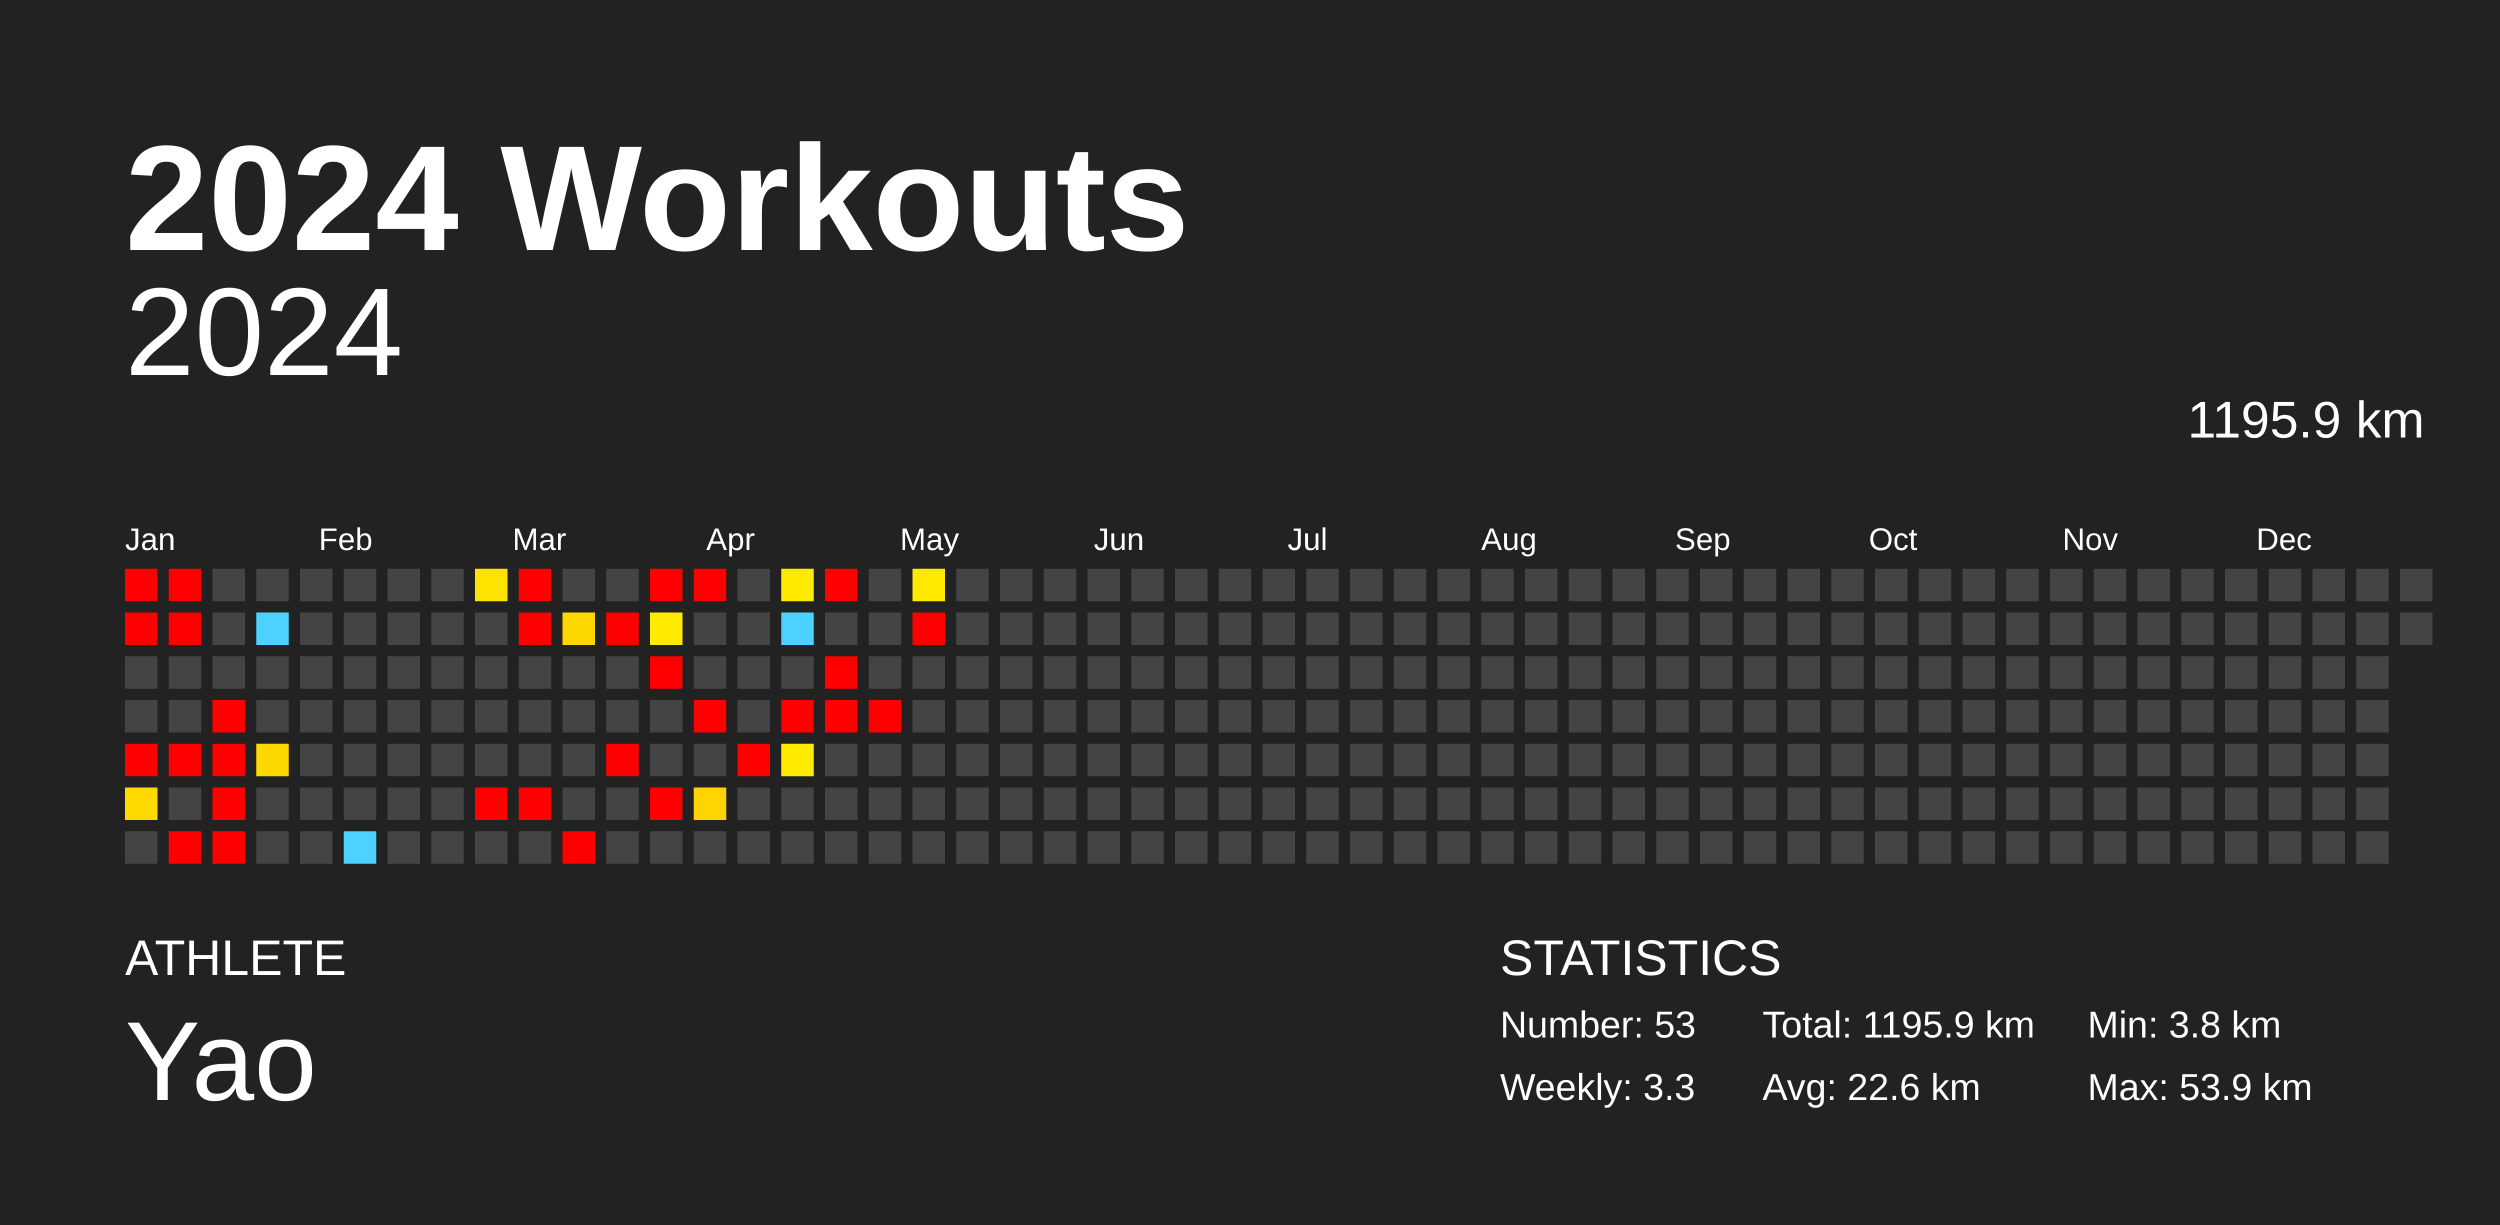
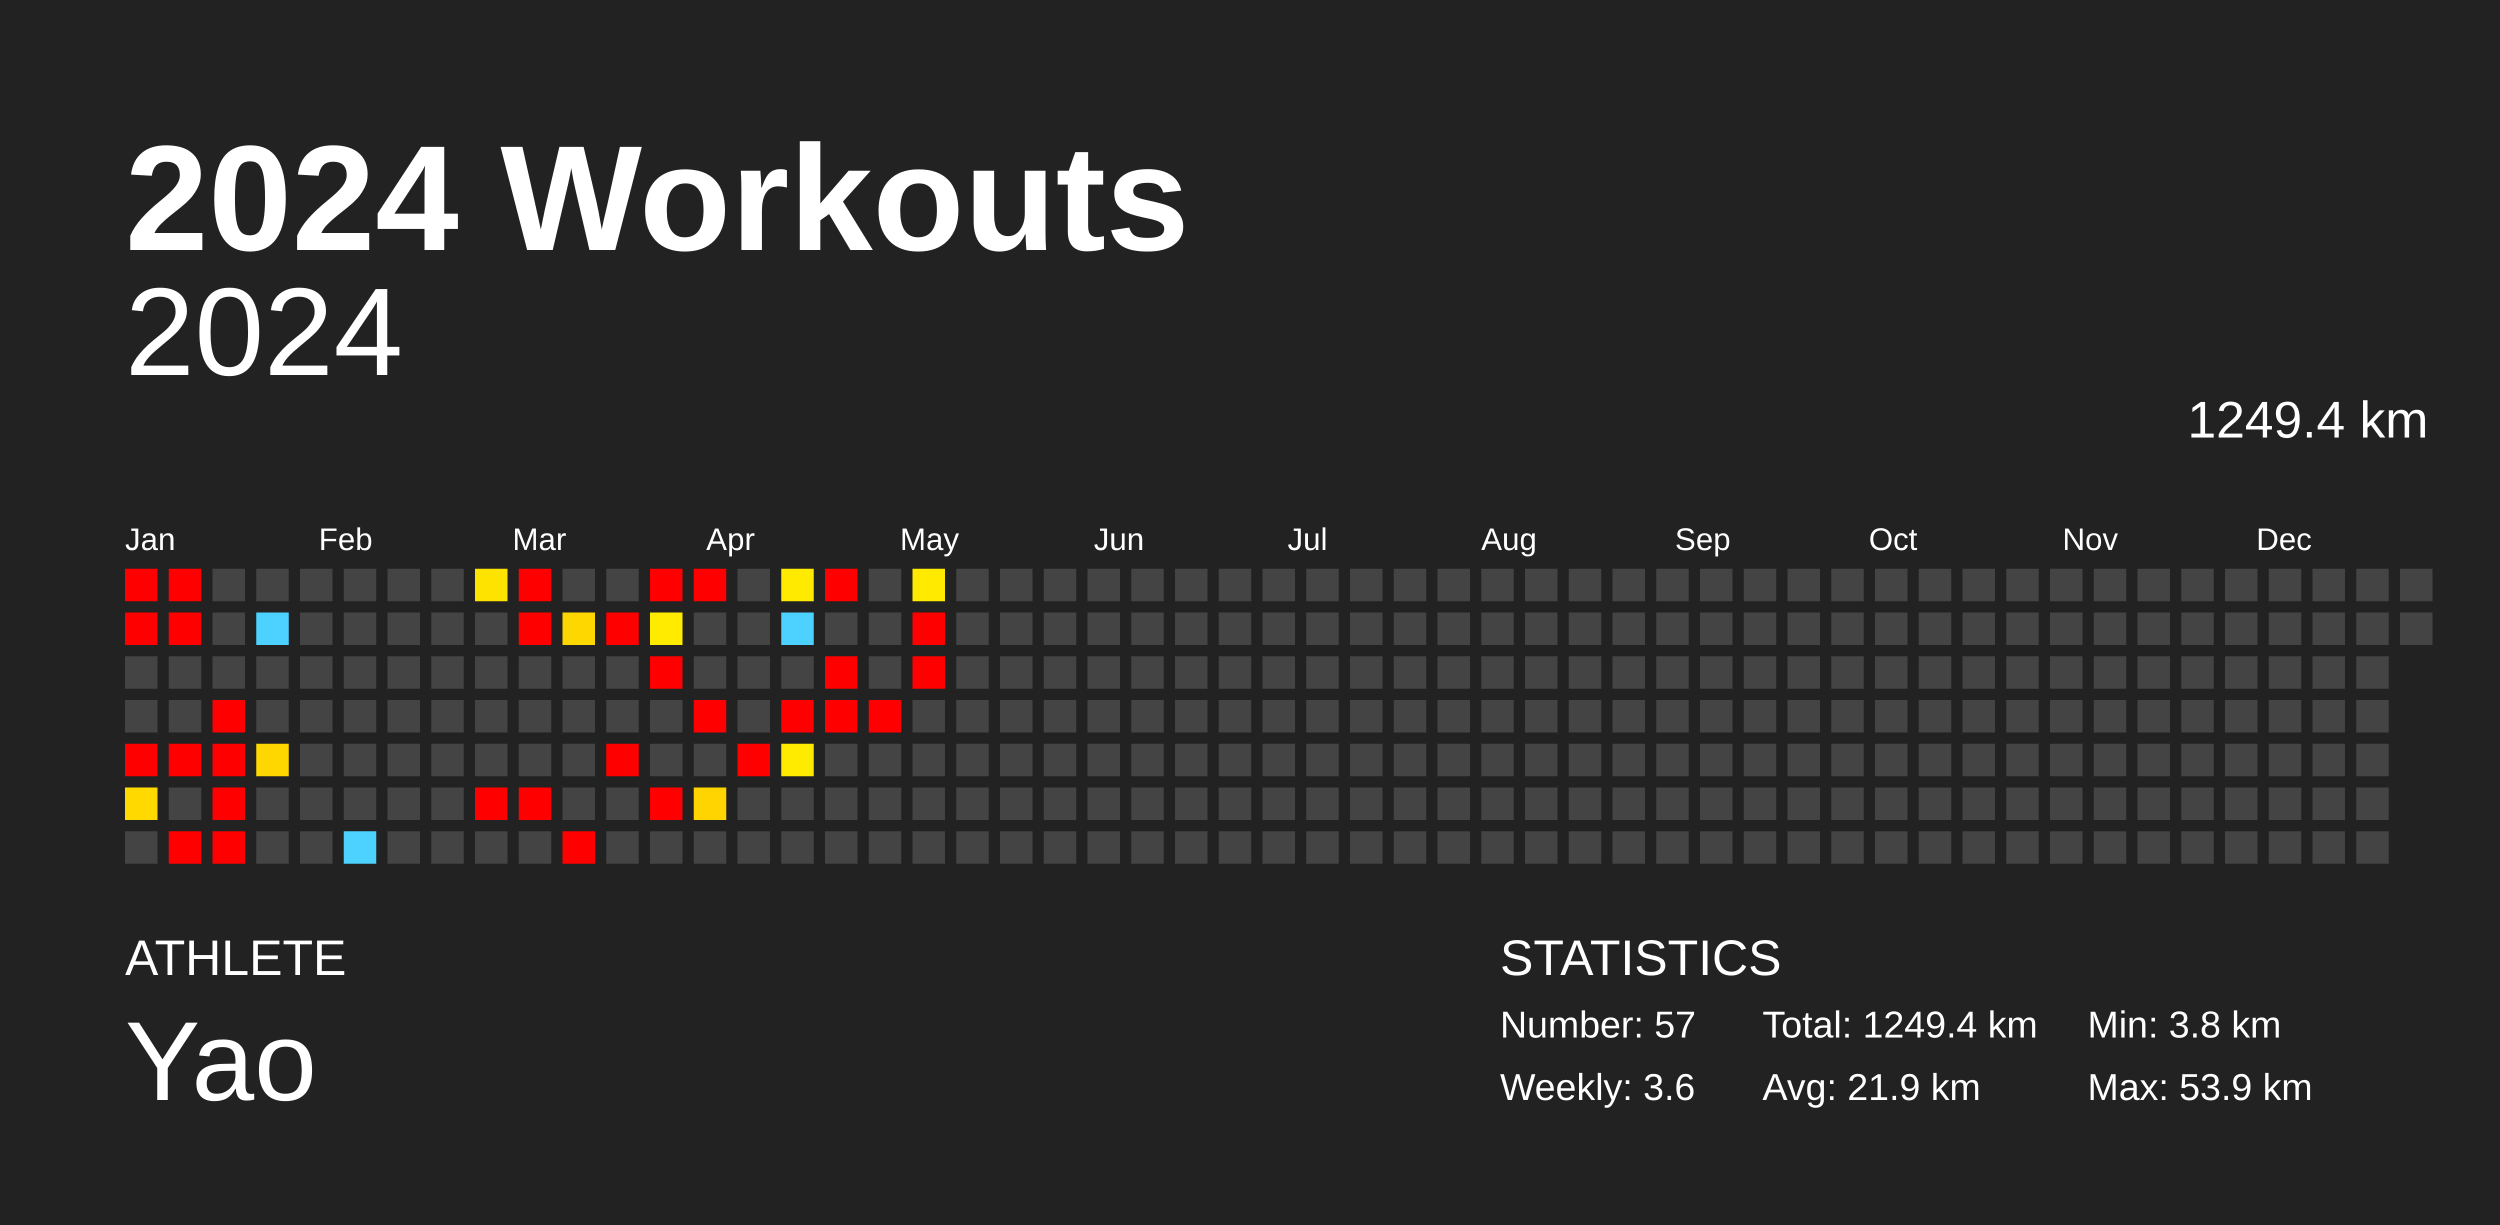
<svg xmlns="http://www.w3.org/2000/svg" baseProfile="full" height="98mm" version="1.1" viewBox="0,0,200,98" width="200mm">
  <defs />
  <rect fill="#222222" height="98" width="200" x="0" y="0" />
  <text fill="#FFFFFF" style="font-size:12px; font-family:Arial; font-weight:bold;" x="10" y="20">2024 Workouts</text>
  <text fill="#FFFFFF" style="font-size:4px; font-family:Arial" x="10" y="78">ATHLETE</text>
  <text fill="#FFFFFF" style="font-size:9px; font-family:Arial" x="10" y="88">Yao</text>
  <text fill="#FFFFFF" style="font-size:4px; font-family:Arial" x="120" y="78">STATISTICS</text>
-   <text fill="#FFFFFF" style="font-size:3px; font-family:Arial" x="120" y="83">Number: 53</text>
-   <text fill="#FFFFFF" style="font-size:3px; font-family:Arial" x="120" y="88">Weekly: 3.3</text>
-   <text fill="#FFFFFF" style="font-size:3px; font-family:Arial" x="141" y="83">Total: 1195.9 km</text>
-   <text fill="#FFFFFF" style="font-size:3px; font-family:Arial" x="141" y="88">Avg: 22.6 km</text>
+   <text fill="#FFFFFF" style="font-size:3px; font-family:Arial" x="120" y="83">Number: 57</text>
+   <text fill="#FFFFFF" style="font-size:3px; font-family:Arial" x="120" y="88">Weekly: 3.6</text>
+   <text fill="#FFFFFF" style="font-size:3px; font-family:Arial" x="141" y="83">Total: 1249.4 km</text>
+   <text fill="#FFFFFF" style="font-size:3px; font-family:Arial" x="141" y="88">Avg: 21.9 km</text>
  <text fill="#FFFFFF" style="font-size:3px; font-family:Arial" x="167" y="83">Min: 3.8 km</text>
  <text fill="#FFFFFF" style="font-size:3px; font-family:Arial" x="167" y="88">Max: 53.9 km</text>
  <text alignment-baseline="hanging" fill="#FFFFFF" style="font-size:10.0px; font-family:Arial;" x="10" y="30">2024</text>
-   <text alignment-baseline="hanging" fill="#FFFFFF" style="font-size:4.125px; font-family:Arial;" x="175" y="35">1195.9 km</text>
+   <text alignment-baseline="hanging" fill="#FFFFFF" style="font-size:4.125px; font-family:Arial;" x="175" y="35">1249.4 km</text>
  <text fill="#FFFFFF" style="font-size:2.5px; font-family:Arial" x="10.0" y="44">Jan</text>
  <text fill="#FFFFFF" style="font-size:2.5px; font-family:Arial" x="25.5" y="44">Feb</text>
  <text fill="#FFFFFF" style="font-size:2.5px; font-family:Arial" x="41.0" y="44">Mar</text>
  <text fill="#FFFFFF" style="font-size:2.5px; font-family:Arial" x="56.5" y="44">Apr</text>
  <text fill="#FFFFFF" style="font-size:2.5px; font-family:Arial" x="72.0" y="44">May</text>
  <text fill="#FFFFFF" style="font-size:2.5px; font-family:Arial" x="87.5" y="44">Jun</text>
  <text fill="#FFFFFF" style="font-size:2.5px; font-family:Arial" x="103.0" y="44">Jul</text>
  <text fill="#FFFFFF" style="font-size:2.5px; font-family:Arial" x="118.5" y="44">Aug</text>
  <text fill="#FFFFFF" style="font-size:2.5px; font-family:Arial" x="134.0" y="44">Sep</text>
  <text fill="#FFFFFF" style="font-size:2.5px; font-family:Arial" x="149.5" y="44">Oct</text>
  <text fill="#FFFFFF" style="font-size:2.5px; font-family:Arial" x="165.0" y="44">Nov</text>
  <text fill="#FFFFFF" style="font-size:2.5px; font-family:Arial" x="180.5" y="44">Dec</text>
  <rect fill="red" height="2.6" width="2.6" x="10.0" y="45.5" />
  <rect fill="red" height="2.6" width="2.6" x="10.0" y="49.0" />
  <rect fill="#444444" height="2.6" width="2.6" x="10.0" y="52.5" />
  <rect fill="#444444" height="2.6" width="2.6" x="10.0" y="56.0" />
  <rect fill="red" height="2.6" width="2.6" x="10.0" y="59.5" />
  <rect fill="#ffd900" height="2.6" width="2.6" x="10.0" y="63.0" />
  <rect fill="#444444" height="2.6" width="2.6" x="10.0" y="66.5" />
  <rect fill="red" height="2.6" width="2.6" x="13.5" y="45.5" />
  <rect fill="red" height="2.6" width="2.6" x="13.5" y="49.0" />
  <rect fill="#444444" height="2.6" width="2.6" x="13.5" y="52.5" />
  <rect fill="#444444" height="2.6" width="2.6" x="13.5" y="56.0" />
  <rect fill="red" height="2.6" width="2.6" x="13.5" y="59.5" />
  <rect fill="#444444" height="2.6" width="2.6" x="13.5" y="63.0" />
  <rect fill="red" height="2.6" width="2.6" x="13.5" y="66.5" />
  <rect fill="#444444" height="2.6" width="2.6" x="17.0" y="45.5" />
  <rect fill="#444444" height="2.6" width="2.6" x="17.0" y="49.0" />
  <rect fill="#444444" height="2.6" width="2.6" x="17.0" y="52.5" />
  <rect fill="red" height="2.6" width="2.6" x="17.0" y="56.0" />
  <rect fill="red" height="2.6" width="2.6" x="17.0" y="59.5" />
  <rect fill="red" height="2.6" width="2.6" x="17.0" y="63.0" />
  <rect fill="red" height="2.6" width="2.6" x="17.0" y="66.5" />
  <rect fill="#444444" height="2.6" width="2.6" x="20.5" y="45.5" />
  <rect fill="#4dd2ff" height="2.6" width="2.6" x="20.5" y="49.0" />
  <rect fill="#444444" height="2.6" width="2.6" x="20.5" y="52.5" />
  <rect fill="#444444" height="2.6" width="2.6" x="20.5" y="56.0" />
  <rect fill="#ffd700" height="2.6" width="2.6" x="20.5" y="59.5" />
  <rect fill="#444444" height="2.6" width="2.6" x="20.5" y="63.0" />
  <rect fill="#444444" height="2.6" width="2.6" x="20.5" y="66.5" />
  <rect fill="#444444" height="2.6" width="2.6" x="24.0" y="45.5" />
  <rect fill="#444444" height="2.6" width="2.6" x="24.0" y="49.0" />
  <rect fill="#444444" height="2.6" width="2.6" x="24.0" y="52.5" />
  <rect fill="#444444" height="2.6" width="2.6" x="24.0" y="56.0" />
  <rect fill="#444444" height="2.6" width="2.6" x="24.0" y="59.5" />
  <rect fill="#444444" height="2.6" width="2.6" x="24.0" y="63.0" />
  <rect fill="#444444" height="2.6" width="2.6" x="24.0" y="66.5" />
  <rect fill="#444444" height="2.6" width="2.6" x="27.5" y="45.5" />
  <rect fill="#444444" height="2.6" width="2.6" x="27.5" y="49.0" />
  <rect fill="#444444" height="2.6" width="2.6" x="27.5" y="52.5" />
  <rect fill="#444444" height="2.6" width="2.6" x="27.5" y="56.0" />
  <rect fill="#444444" height="2.6" width="2.6" x="27.5" y="59.5" />
  <rect fill="#444444" height="2.6" width="2.6" x="27.5" y="63.0" />
  <rect fill="#4dd2ff" height="2.6" width="2.6" x="27.5" y="66.5" />
  <rect fill="#444444" height="2.6" width="2.6" x="31.0" y="45.5" />
  <rect fill="#444444" height="2.6" width="2.6" x="31.0" y="49.0" />
  <rect fill="#444444" height="2.6" width="2.6" x="31.0" y="52.5" />
  <rect fill="#444444" height="2.6" width="2.6" x="31.0" y="56.0" />
  <rect fill="#444444" height="2.6" width="2.6" x="31.0" y="59.5" />
  <rect fill="#444444" height="2.6" width="2.6" x="31.0" y="63.0" />
  <rect fill="#444444" height="2.6" width="2.6" x="31.0" y="66.5" />
  <rect fill="#444444" height="2.6" width="2.6" x="34.5" y="45.5" />
  <rect fill="#444444" height="2.6" width="2.6" x="34.5" y="49.0" />
  <rect fill="#444444" height="2.6" width="2.6" x="34.5" y="52.5" />
  <rect fill="#444444" height="2.6" width="2.6" x="34.5" y="56.0" />
  <rect fill="#444444" height="2.6" width="2.6" x="34.5" y="59.5" />
  <rect fill="#444444" height="2.6" width="2.6" x="34.5" y="63.0" />
  <rect fill="#444444" height="2.6" width="2.6" x="34.5" y="66.5" />
  <rect fill="#ffe300" height="2.6" width="2.6" x="38.0" y="45.5" />
  <rect fill="#444444" height="2.6" width="2.6" x="38.0" y="49.0" />
  <rect fill="#444444" height="2.6" width="2.6" x="38.0" y="52.5" />
  <rect fill="#444444" height="2.6" width="2.6" x="38.0" y="56.0" />
  <rect fill="#444444" height="2.6" width="2.6" x="38.0" y="59.5" />
  <rect fill="red" height="2.6" width="2.6" x="38.0" y="63.0" />
  <rect fill="#444444" height="2.6" width="2.6" x="38.0" y="66.5" />
  <rect fill="red" height="2.6" width="2.6" x="41.5" y="45.5" />
  <rect fill="red" height="2.6" width="2.6" x="41.5" y="49.0" />
  <rect fill="#444444" height="2.6" width="2.6" x="41.5" y="52.5" />
  <rect fill="#444444" height="2.6" width="2.6" x="41.5" y="56.0" />
  <rect fill="#444444" height="2.6" width="2.6" x="41.5" y="59.5" />
  <rect fill="red" height="2.6" width="2.6" x="41.5" y="63.0" />
  <rect fill="#444444" height="2.6" width="2.6" x="41.5" y="66.5" />
  <rect fill="#444444" height="2.6" width="2.6" x="45.0" y="45.5" />
  <rect fill="#ffd700" height="2.6" width="2.6" x="45.0" y="49.0" />
  <rect fill="#444444" height="2.6" width="2.6" x="45.0" y="52.5" />
  <rect fill="#444444" height="2.6" width="2.6" x="45.0" y="56.0" />
  <rect fill="#444444" height="2.6" width="2.6" x="45.0" y="59.5" />
  <rect fill="#444444" height="2.6" width="2.6" x="45.0" y="63.0" />
  <rect fill="red" height="2.6" width="2.6" x="45.0" y="66.5" />
  <rect fill="#444444" height="2.6" width="2.6" x="48.5" y="45.5" />
  <rect fill="red" height="2.6" width="2.6" x="48.5" y="49.0" />
  <rect fill="#444444" height="2.6" width="2.6" x="48.5" y="52.5" />
  <rect fill="#444444" height="2.6" width="2.6" x="48.5" y="56.0" />
  <rect fill="red" height="2.6" width="2.6" x="48.5" y="59.5" />
  <rect fill="#444444" height="2.6" width="2.6" x="48.5" y="63.0" />
  <rect fill="#444444" height="2.6" width="2.6" x="48.5" y="66.5" />
  <rect fill="red" height="2.6" width="2.6" x="52.0" y="45.5" />
  <rect fill="#ffeb00" height="2.6" width="2.6" x="52.0" y="49.0" />
  <rect fill="red" height="2.6" width="2.6" x="52.0" y="52.5" />
  <rect fill="#444444" height="2.6" width="2.6" x="52.0" y="56.0" />
  <rect fill="#444444" height="2.6" width="2.6" x="52.0" y="59.5" />
  <rect fill="red" height="2.6" width="2.6" x="52.0" y="63.0" />
  <rect fill="#444444" height="2.6" width="2.6" x="52.0" y="66.5" />
  <rect fill="red" height="2.6" width="2.6" x="55.5" y="45.5" />
  <rect fill="#444444" height="2.6" width="2.6" x="55.5" y="49.0" />
  <rect fill="#444444" height="2.6" width="2.6" x="55.5" y="52.5" />
  <rect fill="red" height="2.6" width="2.6" x="55.5" y="56.0" />
  <rect fill="#444444" height="2.6" width="2.6" x="55.5" y="59.5" />
  <rect fill="#ffd400" height="2.6" width="2.6" x="55.5" y="63.0" />
  <rect fill="#444444" height="2.6" width="2.6" x="55.5" y="66.5" />
  <rect fill="#444444" height="2.6" width="2.6" x="59.0" y="45.5" />
  <rect fill="#444444" height="2.6" width="2.6" x="59.0" y="49.0" />
  <rect fill="#444444" height="2.6" width="2.6" x="59.0" y="52.5" />
  <rect fill="#444444" height="2.6" width="2.6" x="59.0" y="56.0" />
  <rect fill="red" height="2.6" width="2.6" x="59.0" y="59.5" />
  <rect fill="#444444" height="2.6" width="2.6" x="59.0" y="63.0" />
  <rect fill="#444444" height="2.6" width="2.6" x="59.0" y="66.5" />
  <rect fill="#ffea00" height="2.6" width="2.6" x="62.5" y="45.5" />
  <rect fill="#4dd2ff" height="2.6" width="2.6" x="62.5" y="49.0" />
  <rect fill="#444444" height="2.6" width="2.6" x="62.5" y="52.5" />
  <rect fill="red" height="2.6" width="2.6" x="62.5" y="56.0" />
  <rect fill="#ffeb00" height="2.6" width="2.6" x="62.5" y="59.5" />
  <rect fill="#444444" height="2.6" width="2.6" x="62.5" y="63.0" />
  <rect fill="#444444" height="2.6" width="2.6" x="62.5" y="66.5" />
  <rect fill="red" height="2.6" width="2.6" x="66.0" y="45.5" />
  <rect fill="#444444" height="2.6" width="2.6" x="66.0" y="49.0" />
  <rect fill="red" height="2.6" width="2.6" x="66.0" y="52.5" />
  <rect fill="red" height="2.6" width="2.6" x="66.0" y="56.0" />
  <rect fill="#444444" height="2.6" width="2.6" x="66.0" y="59.5" />
  <rect fill="#444444" height="2.6" width="2.6" x="66.0" y="63.0" />
  <rect fill="#444444" height="2.6" width="2.6" x="66.0" y="66.5" />
  <rect fill="#444444" height="2.6" width="2.6" x="69.5" y="45.5" />
  <rect fill="#444444" height="2.6" width="2.6" x="69.5" y="49.0" />
  <rect fill="#444444" height="2.6" width="2.6" x="69.5" y="52.5" />
  <rect fill="red" height="2.6" width="2.6" x="69.5" y="56.0" />
  <rect fill="#444444" height="2.6" width="2.6" x="69.5" y="59.5" />
  <rect fill="#444444" height="2.6" width="2.6" x="69.5" y="63.0" />
  <rect fill="#444444" height="2.6" width="2.6" x="69.5" y="66.5" />
  <rect fill="#ffea00" height="2.6" width="2.6" x="73.0" y="45.5" />
  <rect fill="red" height="2.6" width="2.6" x="73.0" y="49.0" />
-   <rect fill="#444444" height="2.6" width="2.6" x="73.0" y="52.5" />
+   <rect fill="red" height="2.6" width="2.6" x="73.0" y="52.5" />
  <rect fill="#444444" height="2.6" width="2.6" x="73.0" y="56.0" />
  <rect fill="#444444" height="2.6" width="2.6" x="73.0" y="59.5" />
  <rect fill="#444444" height="2.6" width="2.6" x="73.0" y="63.0" />
  <rect fill="#444444" height="2.6" width="2.6" x="73.0" y="66.5" />
  <rect fill="#444444" height="2.6" width="2.6" x="76.5" y="45.5" />
  <rect fill="#444444" height="2.6" width="2.6" x="76.5" y="49.0" />
  <rect fill="#444444" height="2.6" width="2.6" x="76.5" y="52.5" />
  <rect fill="#444444" height="2.6" width="2.6" x="76.5" y="56.0" />
  <rect fill="#444444" height="2.6" width="2.6" x="76.5" y="59.5" />
  <rect fill="#444444" height="2.6" width="2.6" x="76.5" y="63.0" />
  <rect fill="#444444" height="2.6" width="2.6" x="76.5" y="66.5" />
  <rect fill="#444444" height="2.6" width="2.6" x="80.0" y="45.5" />
  <rect fill="#444444" height="2.6" width="2.6" x="80.0" y="49.0" />
  <rect fill="#444444" height="2.6" width="2.6" x="80.0" y="52.5" />
  <rect fill="#444444" height="2.6" width="2.6" x="80.0" y="56.0" />
  <rect fill="#444444" height="2.6" width="2.6" x="80.0" y="59.5" />
  <rect fill="#444444" height="2.6" width="2.6" x="80.0" y="63.0" />
  <rect fill="#444444" height="2.6" width="2.6" x="80.0" y="66.5" />
  <rect fill="#444444" height="2.6" width="2.6" x="83.5" y="45.5" />
  <rect fill="#444444" height="2.6" width="2.6" x="83.5" y="49.0" />
  <rect fill="#444444" height="2.6" width="2.6" x="83.5" y="52.5" />
  <rect fill="#444444" height="2.6" width="2.6" x="83.5" y="56.0" />
  <rect fill="#444444" height="2.6" width="2.6" x="83.5" y="59.5" />
  <rect fill="#444444" height="2.6" width="2.6" x="83.5" y="63.0" />
  <rect fill="#444444" height="2.6" width="2.6" x="83.5" y="66.5" />
  <rect fill="#444444" height="2.6" width="2.6" x="87.0" y="45.5" />
  <rect fill="#444444" height="2.6" width="2.6" x="87.0" y="49.0" />
  <rect fill="#444444" height="2.6" width="2.6" x="87.0" y="52.5" />
  <rect fill="#444444" height="2.6" width="2.6" x="87.0" y="56.0" />
  <rect fill="#444444" height="2.6" width="2.6" x="87.0" y="59.5" />
  <rect fill="#444444" height="2.6" width="2.6" x="87.0" y="63.0" />
  <rect fill="#444444" height="2.6" width="2.6" x="87.0" y="66.5" />
  <rect fill="#444444" height="2.6" width="2.6" x="90.5" y="45.5" />
  <rect fill="#444444" height="2.6" width="2.6" x="90.5" y="49.0" />
  <rect fill="#444444" height="2.6" width="2.6" x="90.5" y="52.5" />
  <rect fill="#444444" height="2.6" width="2.6" x="90.5" y="56.0" />
  <rect fill="#444444" height="2.6" width="2.6" x="90.5" y="59.5" />
  <rect fill="#444444" height="2.6" width="2.6" x="90.5" y="63.0" />
  <rect fill="#444444" height="2.6" width="2.6" x="90.5" y="66.5" />
  <rect fill="#444444" height="2.6" width="2.6" x="94.0" y="45.5" />
  <rect fill="#444444" height="2.6" width="2.6" x="94.0" y="49.0" />
  <rect fill="#444444" height="2.6" width="2.6" x="94.0" y="52.5" />
  <rect fill="#444444" height="2.6" width="2.6" x="94.0" y="56.0" />
  <rect fill="#444444" height="2.6" width="2.6" x="94.0" y="59.5" />
  <rect fill="#444444" height="2.6" width="2.6" x="94.0" y="63.0" />
  <rect fill="#444444" height="2.6" width="2.6" x="94.0" y="66.5" />
  <rect fill="#444444" height="2.6" width="2.6" x="97.5" y="45.5" />
  <rect fill="#444444" height="2.6" width="2.6" x="97.5" y="49.0" />
  <rect fill="#444444" height="2.6" width="2.6" x="97.5" y="52.5" />
  <rect fill="#444444" height="2.6" width="2.6" x="97.5" y="56.0" />
  <rect fill="#444444" height="2.6" width="2.6" x="97.5" y="59.5" />
  <rect fill="#444444" height="2.6" width="2.6" x="97.5" y="63.0" />
  <rect fill="#444444" height="2.6" width="2.6" x="97.5" y="66.5" />
  <rect fill="#444444" height="2.6" width="2.6" x="101.0" y="45.5" />
  <rect fill="#444444" height="2.6" width="2.6" x="101.0" y="49.0" />
  <rect fill="#444444" height="2.6" width="2.6" x="101.0" y="52.5" />
  <rect fill="#444444" height="2.6" width="2.6" x="101.0" y="56.0" />
  <rect fill="#444444" height="2.6" width="2.6" x="101.0" y="59.5" />
  <rect fill="#444444" height="2.6" width="2.6" x="101.0" y="63.0" />
  <rect fill="#444444" height="2.6" width="2.6" x="101.0" y="66.5" />
  <rect fill="#444444" height="2.6" width="2.6" x="104.5" y="45.5" />
  <rect fill="#444444" height="2.6" width="2.6" x="104.5" y="49.0" />
  <rect fill="#444444" height="2.6" width="2.6" x="104.5" y="52.5" />
  <rect fill="#444444" height="2.6" width="2.6" x="104.5" y="56.0" />
  <rect fill="#444444" height="2.6" width="2.6" x="104.5" y="59.5" />
  <rect fill="#444444" height="2.6" width="2.6" x="104.5" y="63.0" />
  <rect fill="#444444" height="2.6" width="2.6" x="104.5" y="66.5" />
  <rect fill="#444444" height="2.6" width="2.6" x="108.0" y="45.5" />
  <rect fill="#444444" height="2.6" width="2.6" x="108.0" y="49.0" />
  <rect fill="#444444" height="2.6" width="2.6" x="108.0" y="52.5" />
  <rect fill="#444444" height="2.6" width="2.6" x="108.0" y="56.0" />
  <rect fill="#444444" height="2.6" width="2.6" x="108.0" y="59.5" />
  <rect fill="#444444" height="2.6" width="2.6" x="108.0" y="63.0" />
  <rect fill="#444444" height="2.6" width="2.6" x="108.0" y="66.5" />
  <rect fill="#444444" height="2.6" width="2.6" x="111.5" y="45.5" />
  <rect fill="#444444" height="2.6" width="2.6" x="111.5" y="49.0" />
  <rect fill="#444444" height="2.6" width="2.6" x="111.5" y="52.5" />
  <rect fill="#444444" height="2.6" width="2.6" x="111.5" y="56.0" />
  <rect fill="#444444" height="2.6" width="2.6" x="111.5" y="59.5" />
  <rect fill="#444444" height="2.6" width="2.6" x="111.5" y="63.0" />
  <rect fill="#444444" height="2.6" width="2.6" x="111.5" y="66.5" />
  <rect fill="#444444" height="2.6" width="2.6" x="115.0" y="45.5" />
  <rect fill="#444444" height="2.6" width="2.6" x="115.0" y="49.0" />
  <rect fill="#444444" height="2.6" width="2.6" x="115.0" y="52.5" />
  <rect fill="#444444" height="2.6" width="2.6" x="115.0" y="56.0" />
  <rect fill="#444444" height="2.6" width="2.6" x="115.0" y="59.5" />
  <rect fill="#444444" height="2.6" width="2.6" x="115.0" y="63.0" />
  <rect fill="#444444" height="2.6" width="2.6" x="115.0" y="66.5" />
  <rect fill="#444444" height="2.6" width="2.6" x="118.5" y="45.5" />
  <rect fill="#444444" height="2.6" width="2.6" x="118.5" y="49.0" />
  <rect fill="#444444" height="2.6" width="2.6" x="118.5" y="52.5" />
  <rect fill="#444444" height="2.6" width="2.6" x="118.5" y="56.0" />
  <rect fill="#444444" height="2.6" width="2.6" x="118.5" y="59.5" />
  <rect fill="#444444" height="2.6" width="2.6" x="118.5" y="63.0" />
  <rect fill="#444444" height="2.6" width="2.6" x="118.5" y="66.5" />
  <rect fill="#444444" height="2.6" width="2.6" x="122.0" y="45.5" />
  <rect fill="#444444" height="2.6" width="2.6" x="122.0" y="49.0" />
  <rect fill="#444444" height="2.6" width="2.6" x="122.0" y="52.5" />
  <rect fill="#444444" height="2.6" width="2.6" x="122.0" y="56.0" />
  <rect fill="#444444" height="2.6" width="2.6" x="122.0" y="59.5" />
  <rect fill="#444444" height="2.6" width="2.6" x="122.0" y="63.0" />
  <rect fill="#444444" height="2.6" width="2.6" x="122.0" y="66.5" />
  <rect fill="#444444" height="2.6" width="2.6" x="125.5" y="45.5" />
  <rect fill="#444444" height="2.6" width="2.6" x="125.5" y="49.0" />
  <rect fill="#444444" height="2.6" width="2.6" x="125.5" y="52.5" />
  <rect fill="#444444" height="2.6" width="2.6" x="125.5" y="56.0" />
  <rect fill="#444444" height="2.6" width="2.6" x="125.5" y="59.5" />
  <rect fill="#444444" height="2.6" width="2.6" x="125.5" y="63.0" />
  <rect fill="#444444" height="2.6" width="2.6" x="125.5" y="66.5" />
  <rect fill="#444444" height="2.6" width="2.6" x="129.0" y="45.5" />
  <rect fill="#444444" height="2.6" width="2.6" x="129.0" y="49.0" />
  <rect fill="#444444" height="2.6" width="2.6" x="129.0" y="52.5" />
  <rect fill="#444444" height="2.6" width="2.6" x="129.0" y="56.0" />
  <rect fill="#444444" height="2.6" width="2.6" x="129.0" y="59.5" />
  <rect fill="#444444" height="2.6" width="2.6" x="129.0" y="63.0" />
  <rect fill="#444444" height="2.6" width="2.6" x="129.0" y="66.5" />
  <rect fill="#444444" height="2.6" width="2.6" x="132.5" y="45.5" />
  <rect fill="#444444" height="2.6" width="2.6" x="132.5" y="49.0" />
  <rect fill="#444444" height="2.6" width="2.6" x="132.5" y="52.5" />
  <rect fill="#444444" height="2.6" width="2.6" x="132.5" y="56.0" />
  <rect fill="#444444" height="2.6" width="2.6" x="132.5" y="59.5" />
  <rect fill="#444444" height="2.6" width="2.6" x="132.5" y="63.0" />
  <rect fill="#444444" height="2.6" width="2.6" x="132.5" y="66.5" />
  <rect fill="#444444" height="2.6" width="2.6" x="136.0" y="45.5" />
  <rect fill="#444444" height="2.6" width="2.6" x="136.0" y="49.0" />
  <rect fill="#444444" height="2.6" width="2.6" x="136.0" y="52.5" />
  <rect fill="#444444" height="2.6" width="2.6" x="136.0" y="56.0" />
  <rect fill="#444444" height="2.6" width="2.6" x="136.0" y="59.5" />
  <rect fill="#444444" height="2.6" width="2.6" x="136.0" y="63.0" />
  <rect fill="#444444" height="2.6" width="2.6" x="136.0" y="66.5" />
  <rect fill="#444444" height="2.6" width="2.6" x="139.5" y="45.5" />
  <rect fill="#444444" height="2.6" width="2.6" x="139.5" y="49.0" />
  <rect fill="#444444" height="2.6" width="2.6" x="139.5" y="52.5" />
  <rect fill="#444444" height="2.6" width="2.6" x="139.5" y="56.0" />
  <rect fill="#444444" height="2.6" width="2.6" x="139.5" y="59.5" />
  <rect fill="#444444" height="2.6" width="2.6" x="139.5" y="63.0" />
  <rect fill="#444444" height="2.6" width="2.6" x="139.5" y="66.5" />
  <rect fill="#444444" height="2.6" width="2.6" x="143.0" y="45.5" />
  <rect fill="#444444" height="2.6" width="2.6" x="143.0" y="49.0" />
  <rect fill="#444444" height="2.6" width="2.6" x="143.0" y="52.5" />
  <rect fill="#444444" height="2.6" width="2.6" x="143.0" y="56.0" />
  <rect fill="#444444" height="2.6" width="2.6" x="143.0" y="59.5" />
  <rect fill="#444444" height="2.6" width="2.6" x="143.0" y="63.0" />
  <rect fill="#444444" height="2.6" width="2.6" x="143.0" y="66.5" />
  <rect fill="#444444" height="2.6" width="2.6" x="146.5" y="45.5" />
  <rect fill="#444444" height="2.6" width="2.6" x="146.5" y="49.0" />
  <rect fill="#444444" height="2.6" width="2.6" x="146.5" y="52.5" />
  <rect fill="#444444" height="2.6" width="2.6" x="146.5" y="56.0" />
  <rect fill="#444444" height="2.6" width="2.6" x="146.5" y="59.5" />
  <rect fill="#444444" height="2.6" width="2.6" x="146.5" y="63.0" />
  <rect fill="#444444" height="2.6" width="2.6" x="146.5" y="66.5" />
  <rect fill="#444444" height="2.6" width="2.6" x="150.0" y="45.5" />
  <rect fill="#444444" height="2.6" width="2.6" x="150.0" y="49.0" />
  <rect fill="#444444" height="2.6" width="2.6" x="150.0" y="52.5" />
  <rect fill="#444444" height="2.6" width="2.6" x="150.0" y="56.0" />
  <rect fill="#444444" height="2.6" width="2.6" x="150.0" y="59.5" />
  <rect fill="#444444" height="2.6" width="2.6" x="150.0" y="63.0" />
  <rect fill="#444444" height="2.6" width="2.6" x="150.0" y="66.5" />
  <rect fill="#444444" height="2.6" width="2.6" x="153.5" y="45.5" />
  <rect fill="#444444" height="2.6" width="2.6" x="153.5" y="49.0" />
  <rect fill="#444444" height="2.6" width="2.6" x="153.5" y="52.5" />
  <rect fill="#444444" height="2.6" width="2.6" x="153.5" y="56.0" />
  <rect fill="#444444" height="2.6" width="2.6" x="153.5" y="59.5" />
  <rect fill="#444444" height="2.6" width="2.6" x="153.5" y="63.0" />
  <rect fill="#444444" height="2.6" width="2.6" x="153.5" y="66.5" />
  <rect fill="#444444" height="2.6" width="2.6" x="157.0" y="45.5" />
  <rect fill="#444444" height="2.6" width="2.6" x="157.0" y="49.0" />
  <rect fill="#444444" height="2.6" width="2.6" x="157.0" y="52.5" />
  <rect fill="#444444" height="2.6" width="2.6" x="157.0" y="56.0" />
  <rect fill="#444444" height="2.6" width="2.6" x="157.0" y="59.5" />
  <rect fill="#444444" height="2.6" width="2.6" x="157.0" y="63.0" />
  <rect fill="#444444" height="2.6" width="2.6" x="157.0" y="66.5" />
  <rect fill="#444444" height="2.6" width="2.6" x="160.5" y="45.5" />
  <rect fill="#444444" height="2.6" width="2.6" x="160.5" y="49.0" />
  <rect fill="#444444" height="2.6" width="2.6" x="160.5" y="52.5" />
  <rect fill="#444444" height="2.6" width="2.6" x="160.5" y="56.0" />
  <rect fill="#444444" height="2.6" width="2.6" x="160.5" y="59.5" />
  <rect fill="#444444" height="2.6" width="2.6" x="160.5" y="63.0" />
  <rect fill="#444444" height="2.6" width="2.6" x="160.5" y="66.5" />
  <rect fill="#444444" height="2.6" width="2.6" x="164.0" y="45.5" />
  <rect fill="#444444" height="2.6" width="2.6" x="164.0" y="49.0" />
  <rect fill="#444444" height="2.6" width="2.6" x="164.0" y="52.5" />
  <rect fill="#444444" height="2.6" width="2.6" x="164.0" y="56.0" />
  <rect fill="#444444" height="2.6" width="2.6" x="164.0" y="59.5" />
  <rect fill="#444444" height="2.6" width="2.6" x="164.0" y="63.0" />
  <rect fill="#444444" height="2.6" width="2.6" x="164.0" y="66.5" />
  <rect fill="#444444" height="2.6" width="2.6" x="167.5" y="45.5" />
  <rect fill="#444444" height="2.6" width="2.6" x="167.5" y="49.0" />
  <rect fill="#444444" height="2.6" width="2.6" x="167.5" y="52.5" />
  <rect fill="#444444" height="2.6" width="2.6" x="167.5" y="56.0" />
  <rect fill="#444444" height="2.6" width="2.6" x="167.5" y="59.5" />
  <rect fill="#444444" height="2.6" width="2.6" x="167.5" y="63.0" />
  <rect fill="#444444" height="2.6" width="2.6" x="167.5" y="66.5" />
  <rect fill="#444444" height="2.6" width="2.6" x="171.0" y="45.5" />
  <rect fill="#444444" height="2.6" width="2.6" x="171.0" y="49.0" />
  <rect fill="#444444" height="2.6" width="2.6" x="171.0" y="52.5" />
  <rect fill="#444444" height="2.6" width="2.6" x="171.0" y="56.0" />
  <rect fill="#444444" height="2.6" width="2.6" x="171.0" y="59.5" />
  <rect fill="#444444" height="2.6" width="2.6" x="171.0" y="63.0" />
  <rect fill="#444444" height="2.6" width="2.6" x="171.0" y="66.5" />
  <rect fill="#444444" height="2.6" width="2.6" x="174.5" y="45.5" />
  <rect fill="#444444" height="2.6" width="2.6" x="174.5" y="49.0" />
  <rect fill="#444444" height="2.6" width="2.6" x="174.5" y="52.5" />
  <rect fill="#444444" height="2.6" width="2.6" x="174.5" y="56.0" />
  <rect fill="#444444" height="2.6" width="2.6" x="174.5" y="59.5" />
  <rect fill="#444444" height="2.6" width="2.6" x="174.5" y="63.0" />
  <rect fill="#444444" height="2.6" width="2.6" x="174.5" y="66.5" />
  <rect fill="#444444" height="2.6" width="2.6" x="178.0" y="45.5" />
  <rect fill="#444444" height="2.6" width="2.6" x="178.0" y="49.0" />
  <rect fill="#444444" height="2.6" width="2.6" x="178.0" y="52.5" />
  <rect fill="#444444" height="2.6" width="2.6" x="178.0" y="56.0" />
  <rect fill="#444444" height="2.6" width="2.6" x="178.0" y="59.5" />
  <rect fill="#444444" height="2.6" width="2.6" x="178.0" y="63.0" />
  <rect fill="#444444" height="2.6" width="2.6" x="178.0" y="66.5" />
  <rect fill="#444444" height="2.6" width="2.6" x="181.5" y="45.5" />
  <rect fill="#444444" height="2.6" width="2.6" x="181.5" y="49.0" />
  <rect fill="#444444" height="2.6" width="2.6" x="181.5" y="52.5" />
  <rect fill="#444444" height="2.6" width="2.6" x="181.5" y="56.0" />
  <rect fill="#444444" height="2.6" width="2.6" x="181.5" y="59.5" />
  <rect fill="#444444" height="2.6" width="2.6" x="181.5" y="63.0" />
  <rect fill="#444444" height="2.6" width="2.6" x="181.5" y="66.5" />
  <rect fill="#444444" height="2.6" width="2.6" x="185.0" y="45.5" />
  <rect fill="#444444" height="2.6" width="2.6" x="185.0" y="49.0" />
  <rect fill="#444444" height="2.6" width="2.6" x="185.0" y="52.5" />
  <rect fill="#444444" height="2.6" width="2.6" x="185.0" y="56.0" />
  <rect fill="#444444" height="2.6" width="2.6" x="185.0" y="59.5" />
  <rect fill="#444444" height="2.6" width="2.6" x="185.0" y="63.0" />
  <rect fill="#444444" height="2.6" width="2.6" x="185.0" y="66.5" />
  <rect fill="#444444" height="2.6" width="2.6" x="188.5" y="45.5" />
  <rect fill="#444444" height="2.6" width="2.6" x="188.5" y="49.0" />
  <rect fill="#444444" height="2.6" width="2.6" x="188.5" y="52.5" />
  <rect fill="#444444" height="2.6" width="2.6" x="188.5" y="56.0" />
  <rect fill="#444444" height="2.6" width="2.6" x="188.5" y="59.5" />
  <rect fill="#444444" height="2.6" width="2.6" x="188.5" y="63.0" />
  <rect fill="#444444" height="2.6" width="2.6" x="188.5" y="66.5" />
  <rect fill="#444444" height="2.6" width="2.6" x="192.0" y="45.5" />
  <rect fill="#444444" height="2.6" width="2.6" x="192.0" y="49.0" />
</svg>
